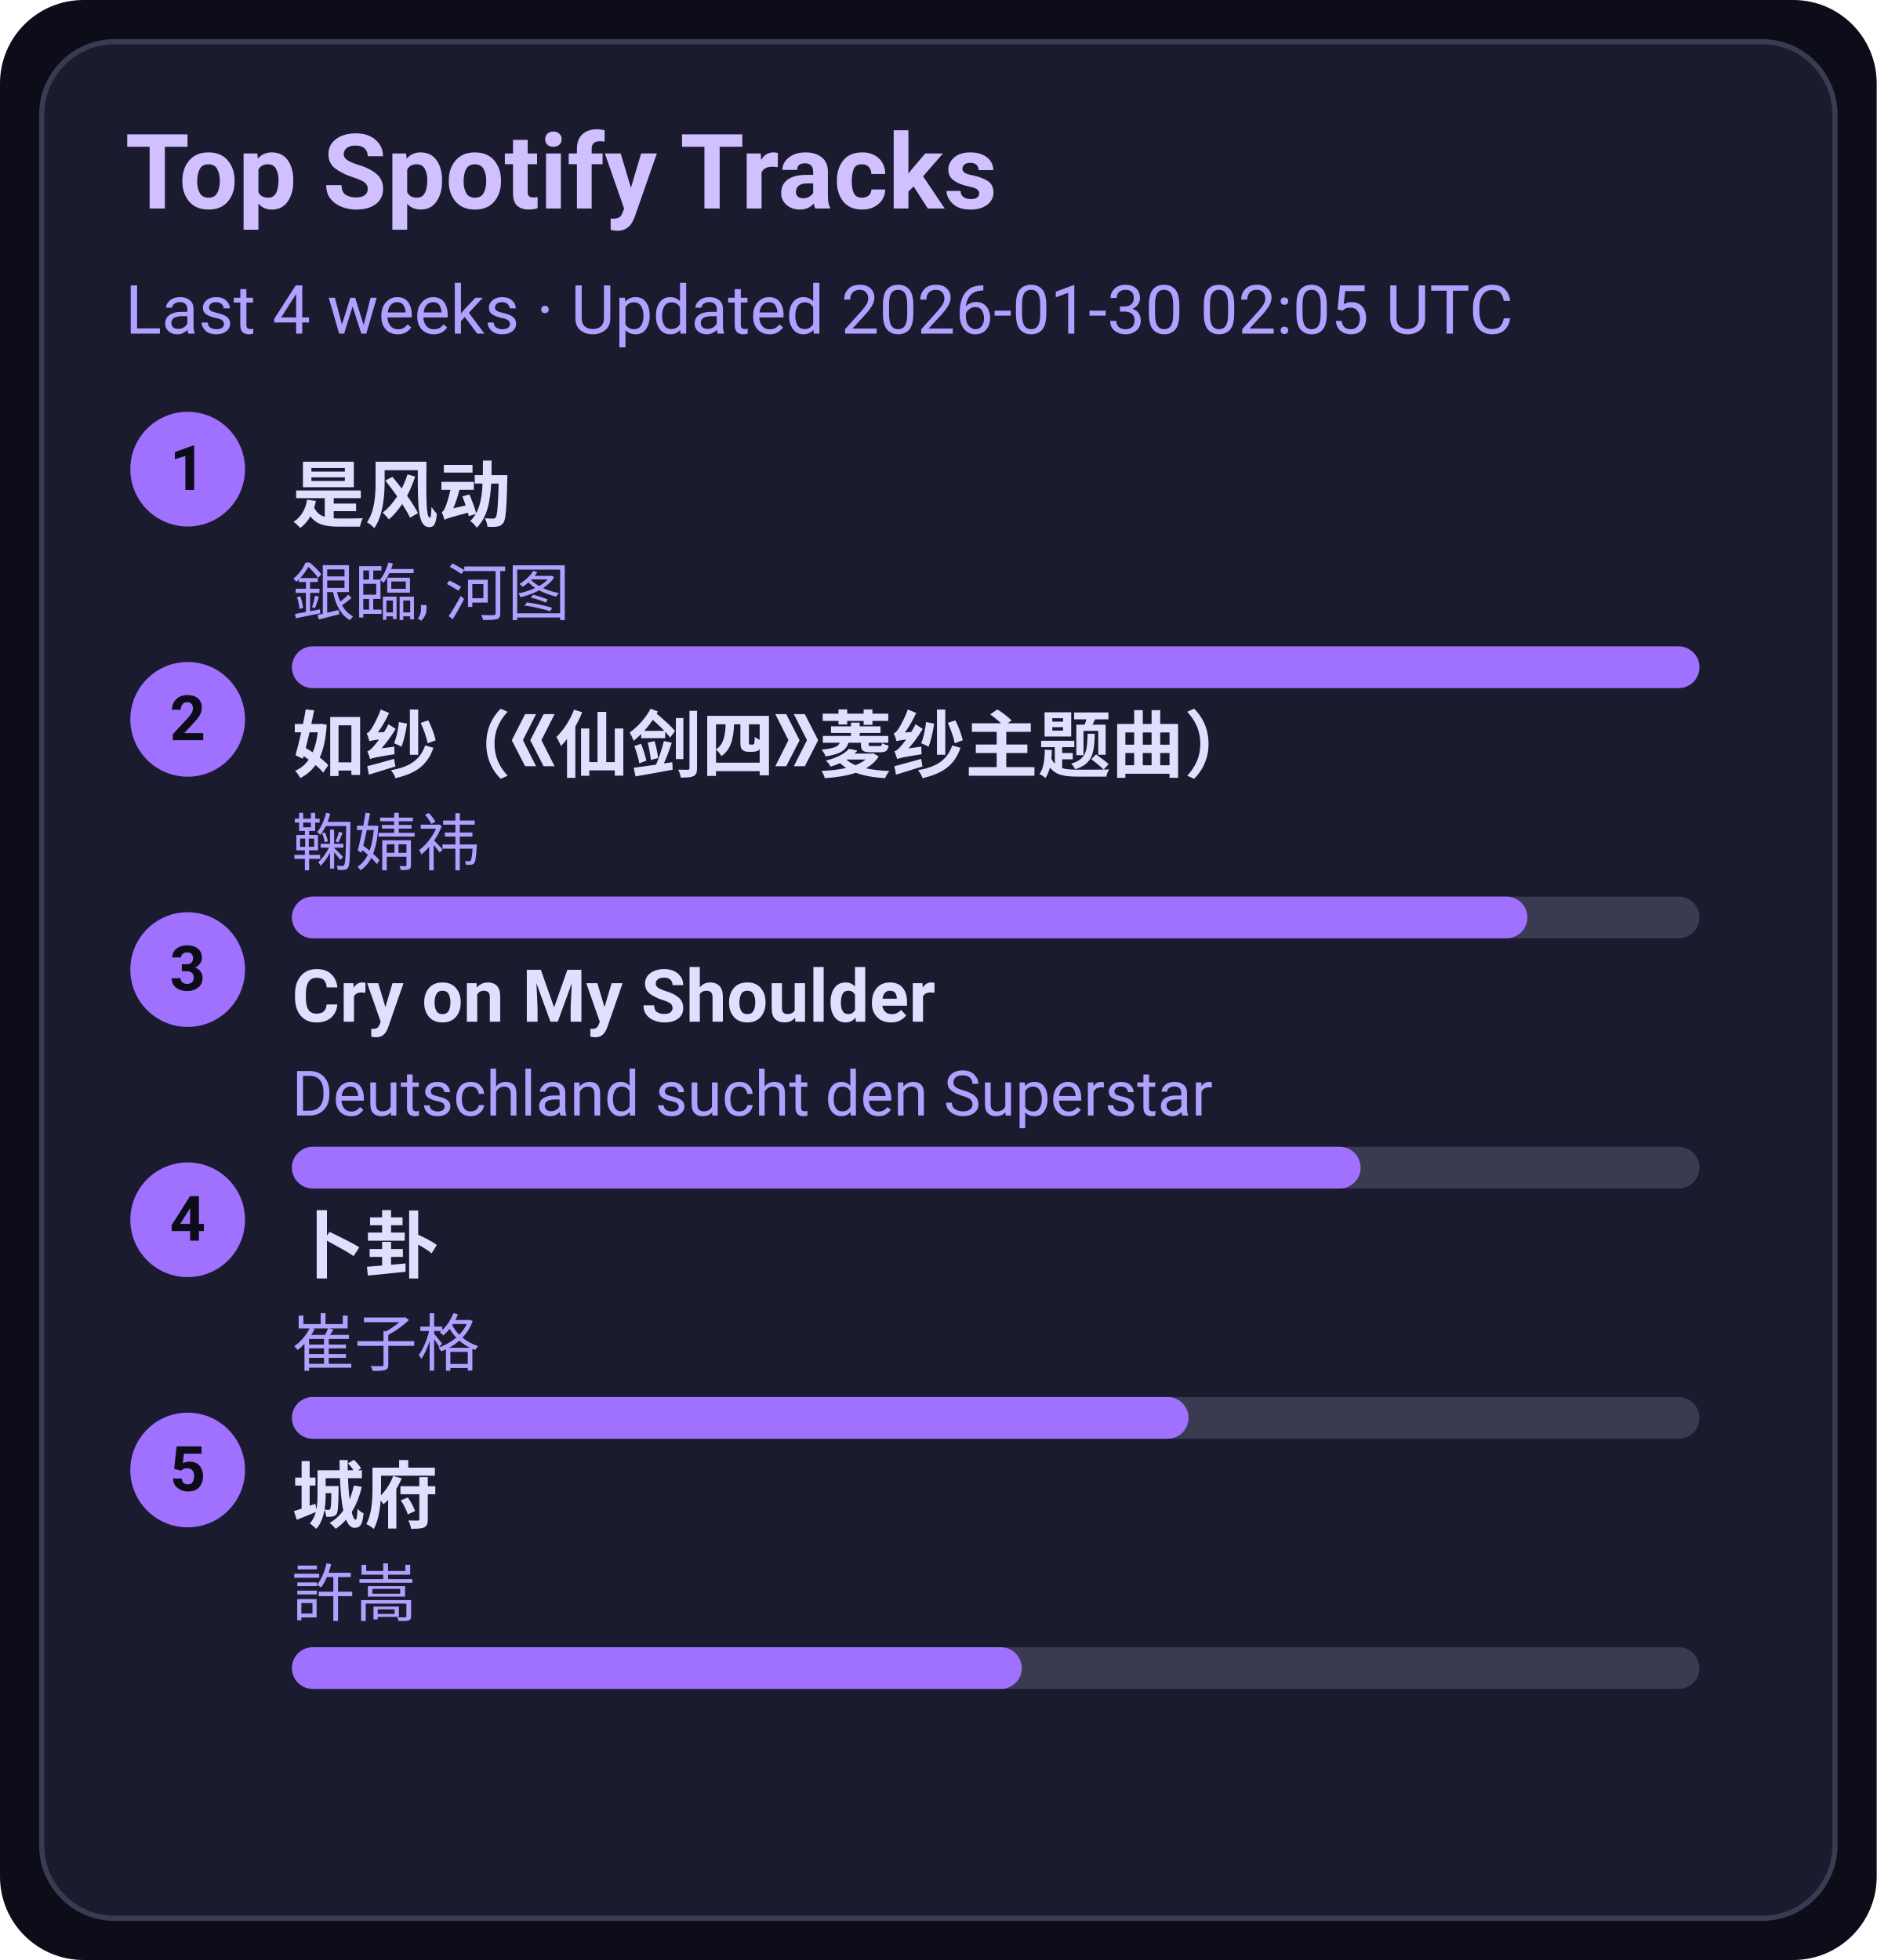
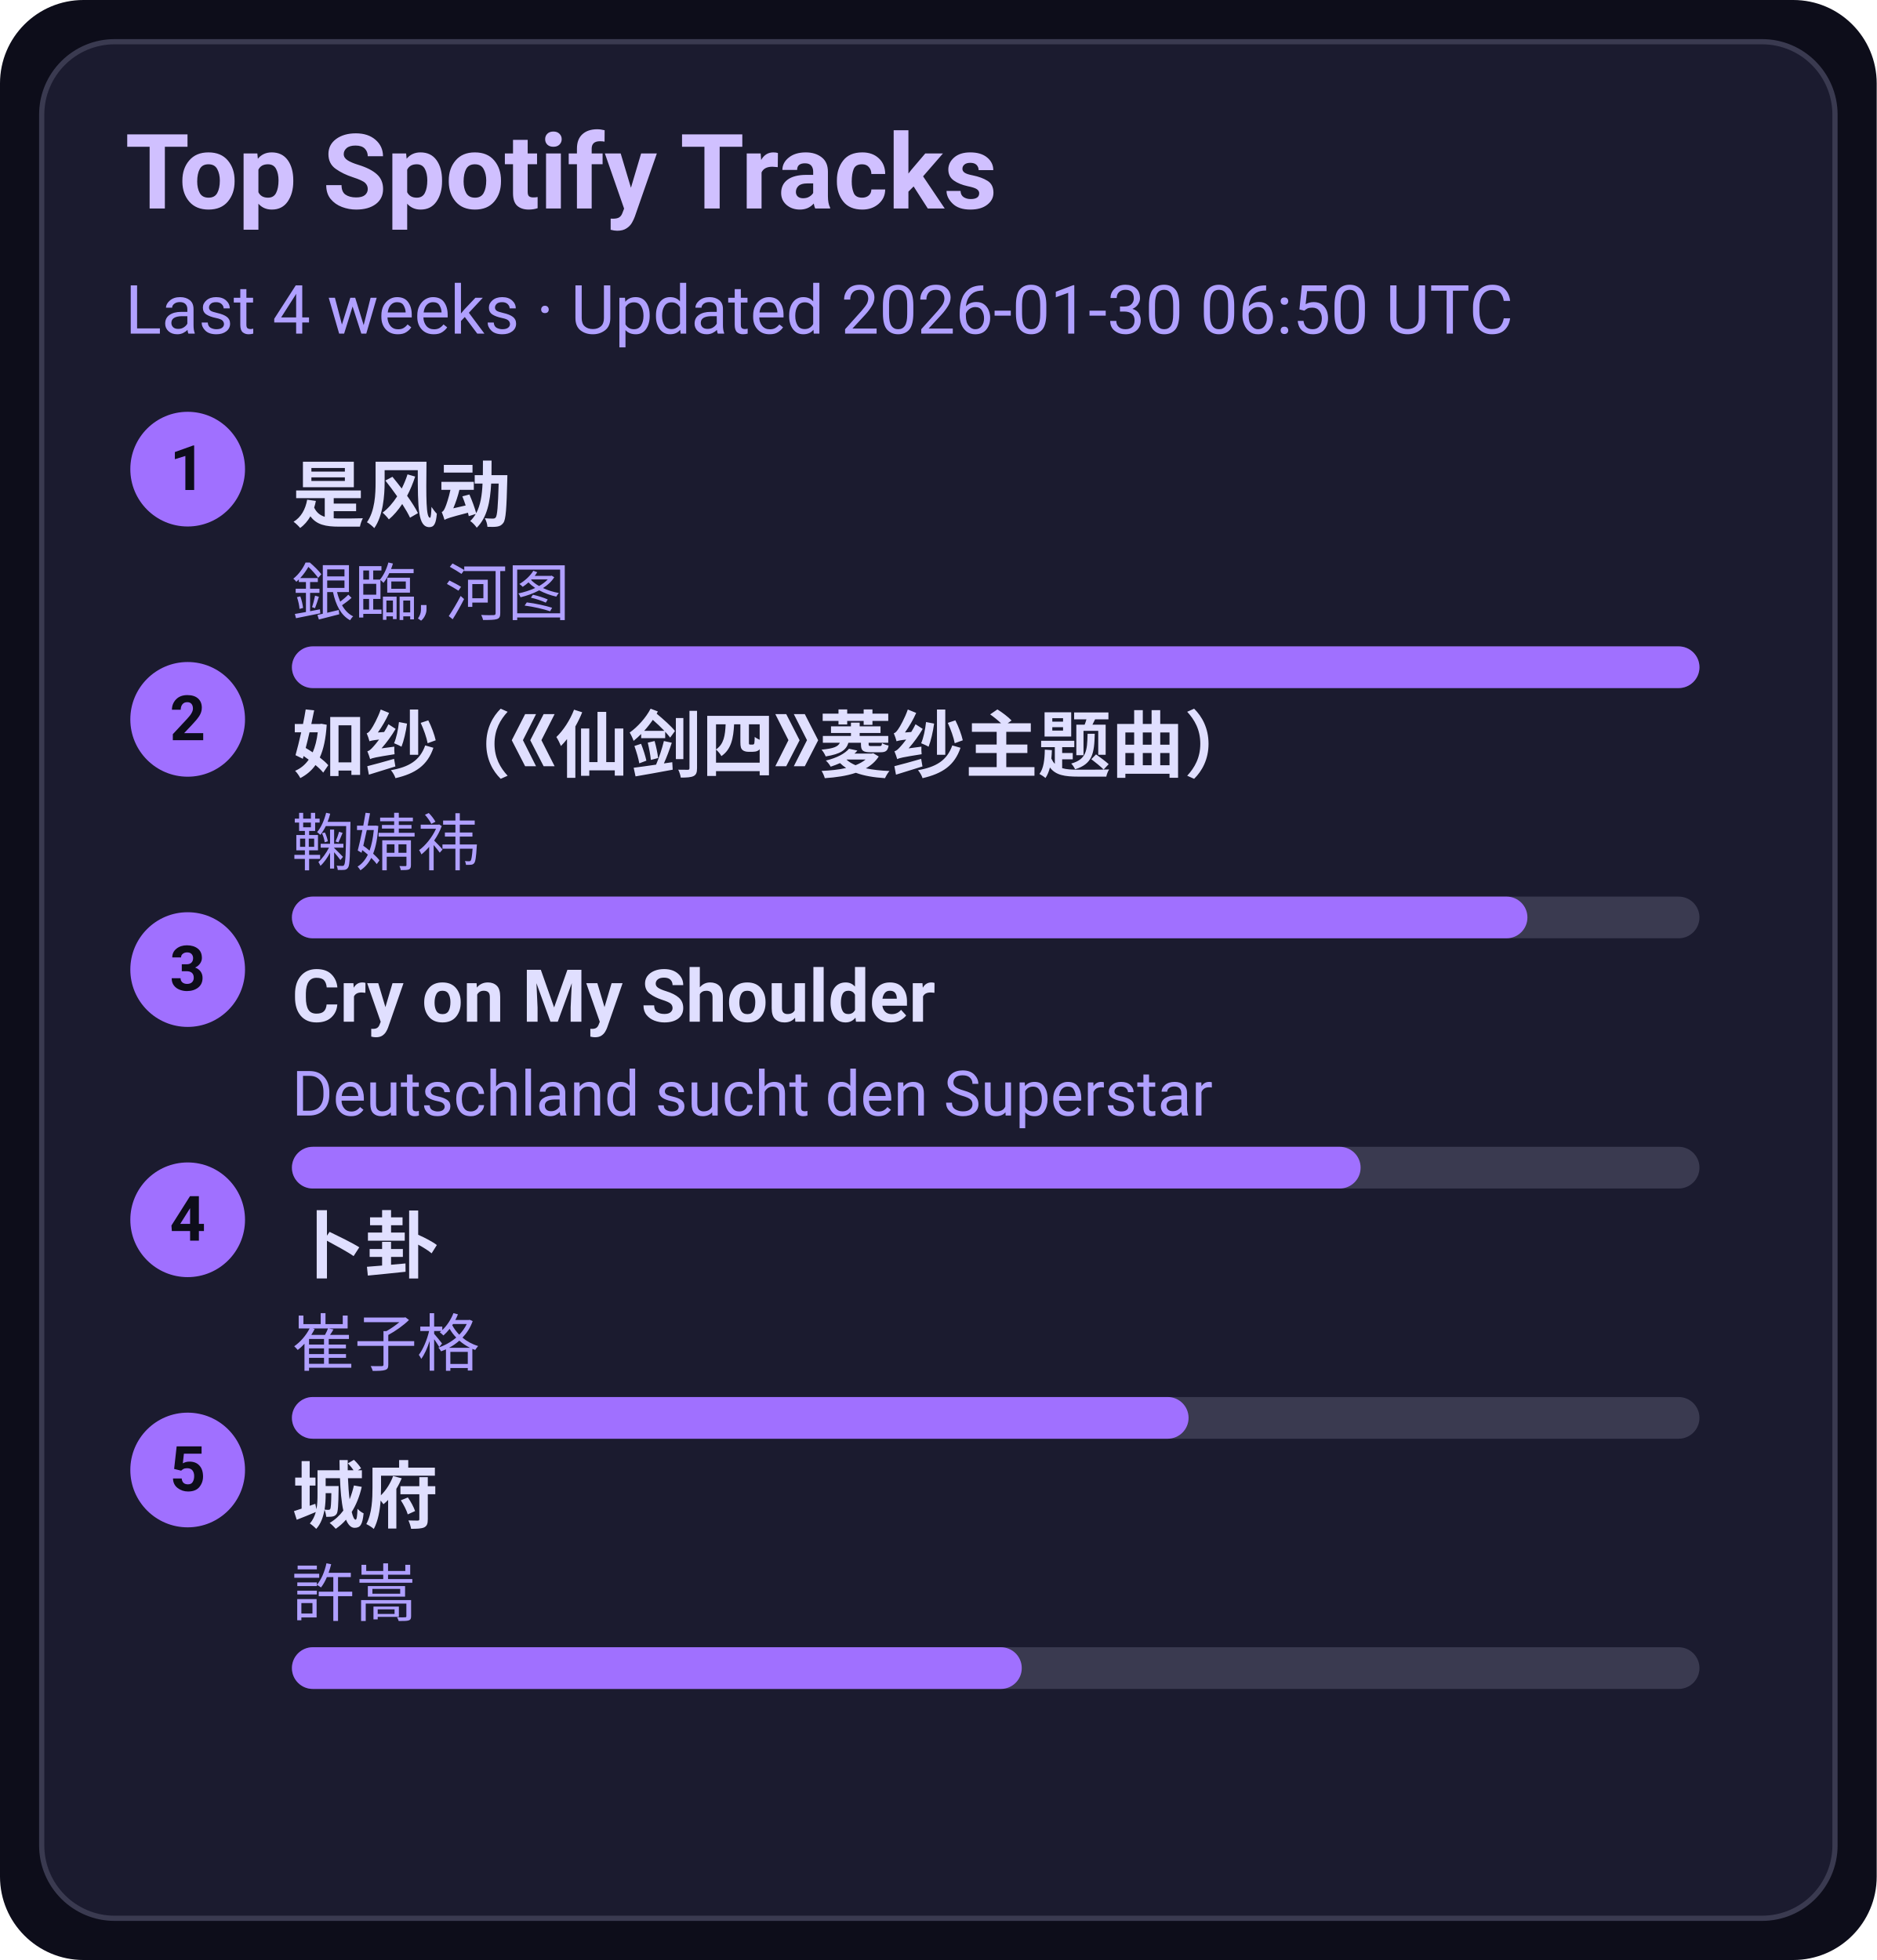
<svg xmlns="http://www.w3.org/2000/svg" width="360" height="376" viewBox="0 0 360 376">
  <style>text{font-family:-apple-system,BlinkMacSystemFont,Segoe UI,Roboto,Ubuntu,Helvetica Neue,Arial,Noto Sans,sans-serif}</style>
  <rect width="360" height="376" rx="16" fill="#0d0d1a" />
  <rect x="8" y="8" width="344" height="360" rx="14" fill="#1b1b2f" stroke="#3a3a50" />
  <text x="24" y="40" font-size="20" fill="#d0c0ff" font-weight="600">Top Spotify Tracks</text>
-   <text x="24" y="64" font-size="13" fill="#b0a0ff">Last 4 weeks · Updated 2026-01-30 02:05 UTC</text>
+   <text x="24" y="64" font-size="13" fill="#b0a0ff">Last 4 weeks · Updated 2026-01-30 06:50 UTC</text>
  <circle cx="36" cy="90" r="11" fill="#a070ff" />
  <text x="36" y="94" text-anchor="middle" font-size="12" fill="#0d0d1a" font-weight="700">1</text>
  <a href="https://open.spotify.com/track/3lePQ8c4jq7bTePsXEmslh" target="_blank" rel="noopener noreferrer">
    <text x="56" y="100" font-size="14" fill="#e0dfff" font-weight="600">是风动</text>
  </a>
  <text x="56" y="118" font-size="12" fill="#b0a0ff">銀臨, 河图</text>
  <rect x="56" y="124" width="270" height="8" rx="4" fill="#3a3a50" />
  <rect x="56" y="124" width="270" height="8" rx="4" fill="#a070ff" />
  <circle cx="36" cy="138" r="11" fill="#a070ff" />
  <text x="36" y="142" text-anchor="middle" font-size="12" fill="#0d0d1a" font-weight="700">2</text>
  <a href="https://open.spotify.com/track/69FUNgvEVkNbHq43lgvdme" target="_blank" rel="noopener noreferrer">
    <text x="56" y="148" font-size="14" fill="#e0dfff" font-weight="600">如纱（《仙剑四》菱纱主题曲）</text>
  </a>
  <text x="56" y="166" font-size="12" fill="#b0a0ff">鞠婧祎</text>
  <rect x="56" y="172" width="270" height="8" rx="4" fill="#3a3a50" />
  <rect x="56" y="172" width="237" height="8" rx="4" fill="#a070ff" />
  <circle cx="36" cy="186" r="11" fill="#a070ff" />
  <text x="36" y="190" text-anchor="middle" font-size="12" fill="#0d0d1a" font-weight="700">3</text>
  <a href="https://open.spotify.com/track/6usmG2MoD0C0Lc2pNgCVWV" target="_blank" rel="noopener noreferrer">
    <text x="56" y="196" font-size="14" fill="#e0dfff" font-weight="600">Cry on My Shoulder</text>
  </a>
  <text x="56" y="214" font-size="12" fill="#b0a0ff">Deutschland sucht den Superstar</text>
  <rect x="56" y="220" width="270" height="8" rx="4" fill="#3a3a50" />
  <rect x="56" y="220" width="205" height="8" rx="4" fill="#a070ff" />
  <circle cx="36" cy="234" r="11" fill="#a070ff" />
  <text x="36" y="238" text-anchor="middle" font-size="12" fill="#0d0d1a" font-weight="700">4</text>
  <a href="https://open.spotify.com/track/4ToeYifpQaikbYa7krOD6s" target="_blank" rel="noopener noreferrer">
    <text x="56" y="244" font-size="14" fill="#e0dfff" font-weight="600">卜卦</text>
  </a>
  <text x="56" y="262" font-size="12" fill="#b0a0ff">崔子格</text>
  <rect x="56" y="268" width="270" height="8" rx="4" fill="#3a3a50" />
  <rect x="56" y="268" width="172" height="8" rx="4" fill="#a070ff" />
  <circle cx="36" cy="282" r="11" fill="#a070ff" />
  <text x="36" y="286" text-anchor="middle" font-size="12" fill="#0d0d1a" font-weight="700">5</text>
  <a href="https://open.spotify.com/track/4AmlSf7hye0QVpnHCcEoEw" target="_blank" rel="noopener noreferrer">
    <text x="56" y="292" font-size="14" fill="#e0dfff" font-weight="600">城府</text>
  </a>
  <text x="56" y="310" font-size="12" fill="#b0a0ff">許嵩</text>
  <rect x="56" y="316" width="270" height="8" rx="4" fill="#3a3a50" />
  <rect x="56" y="316" width="140" height="8" rx="4" fill="#a070ff" />
</svg>
